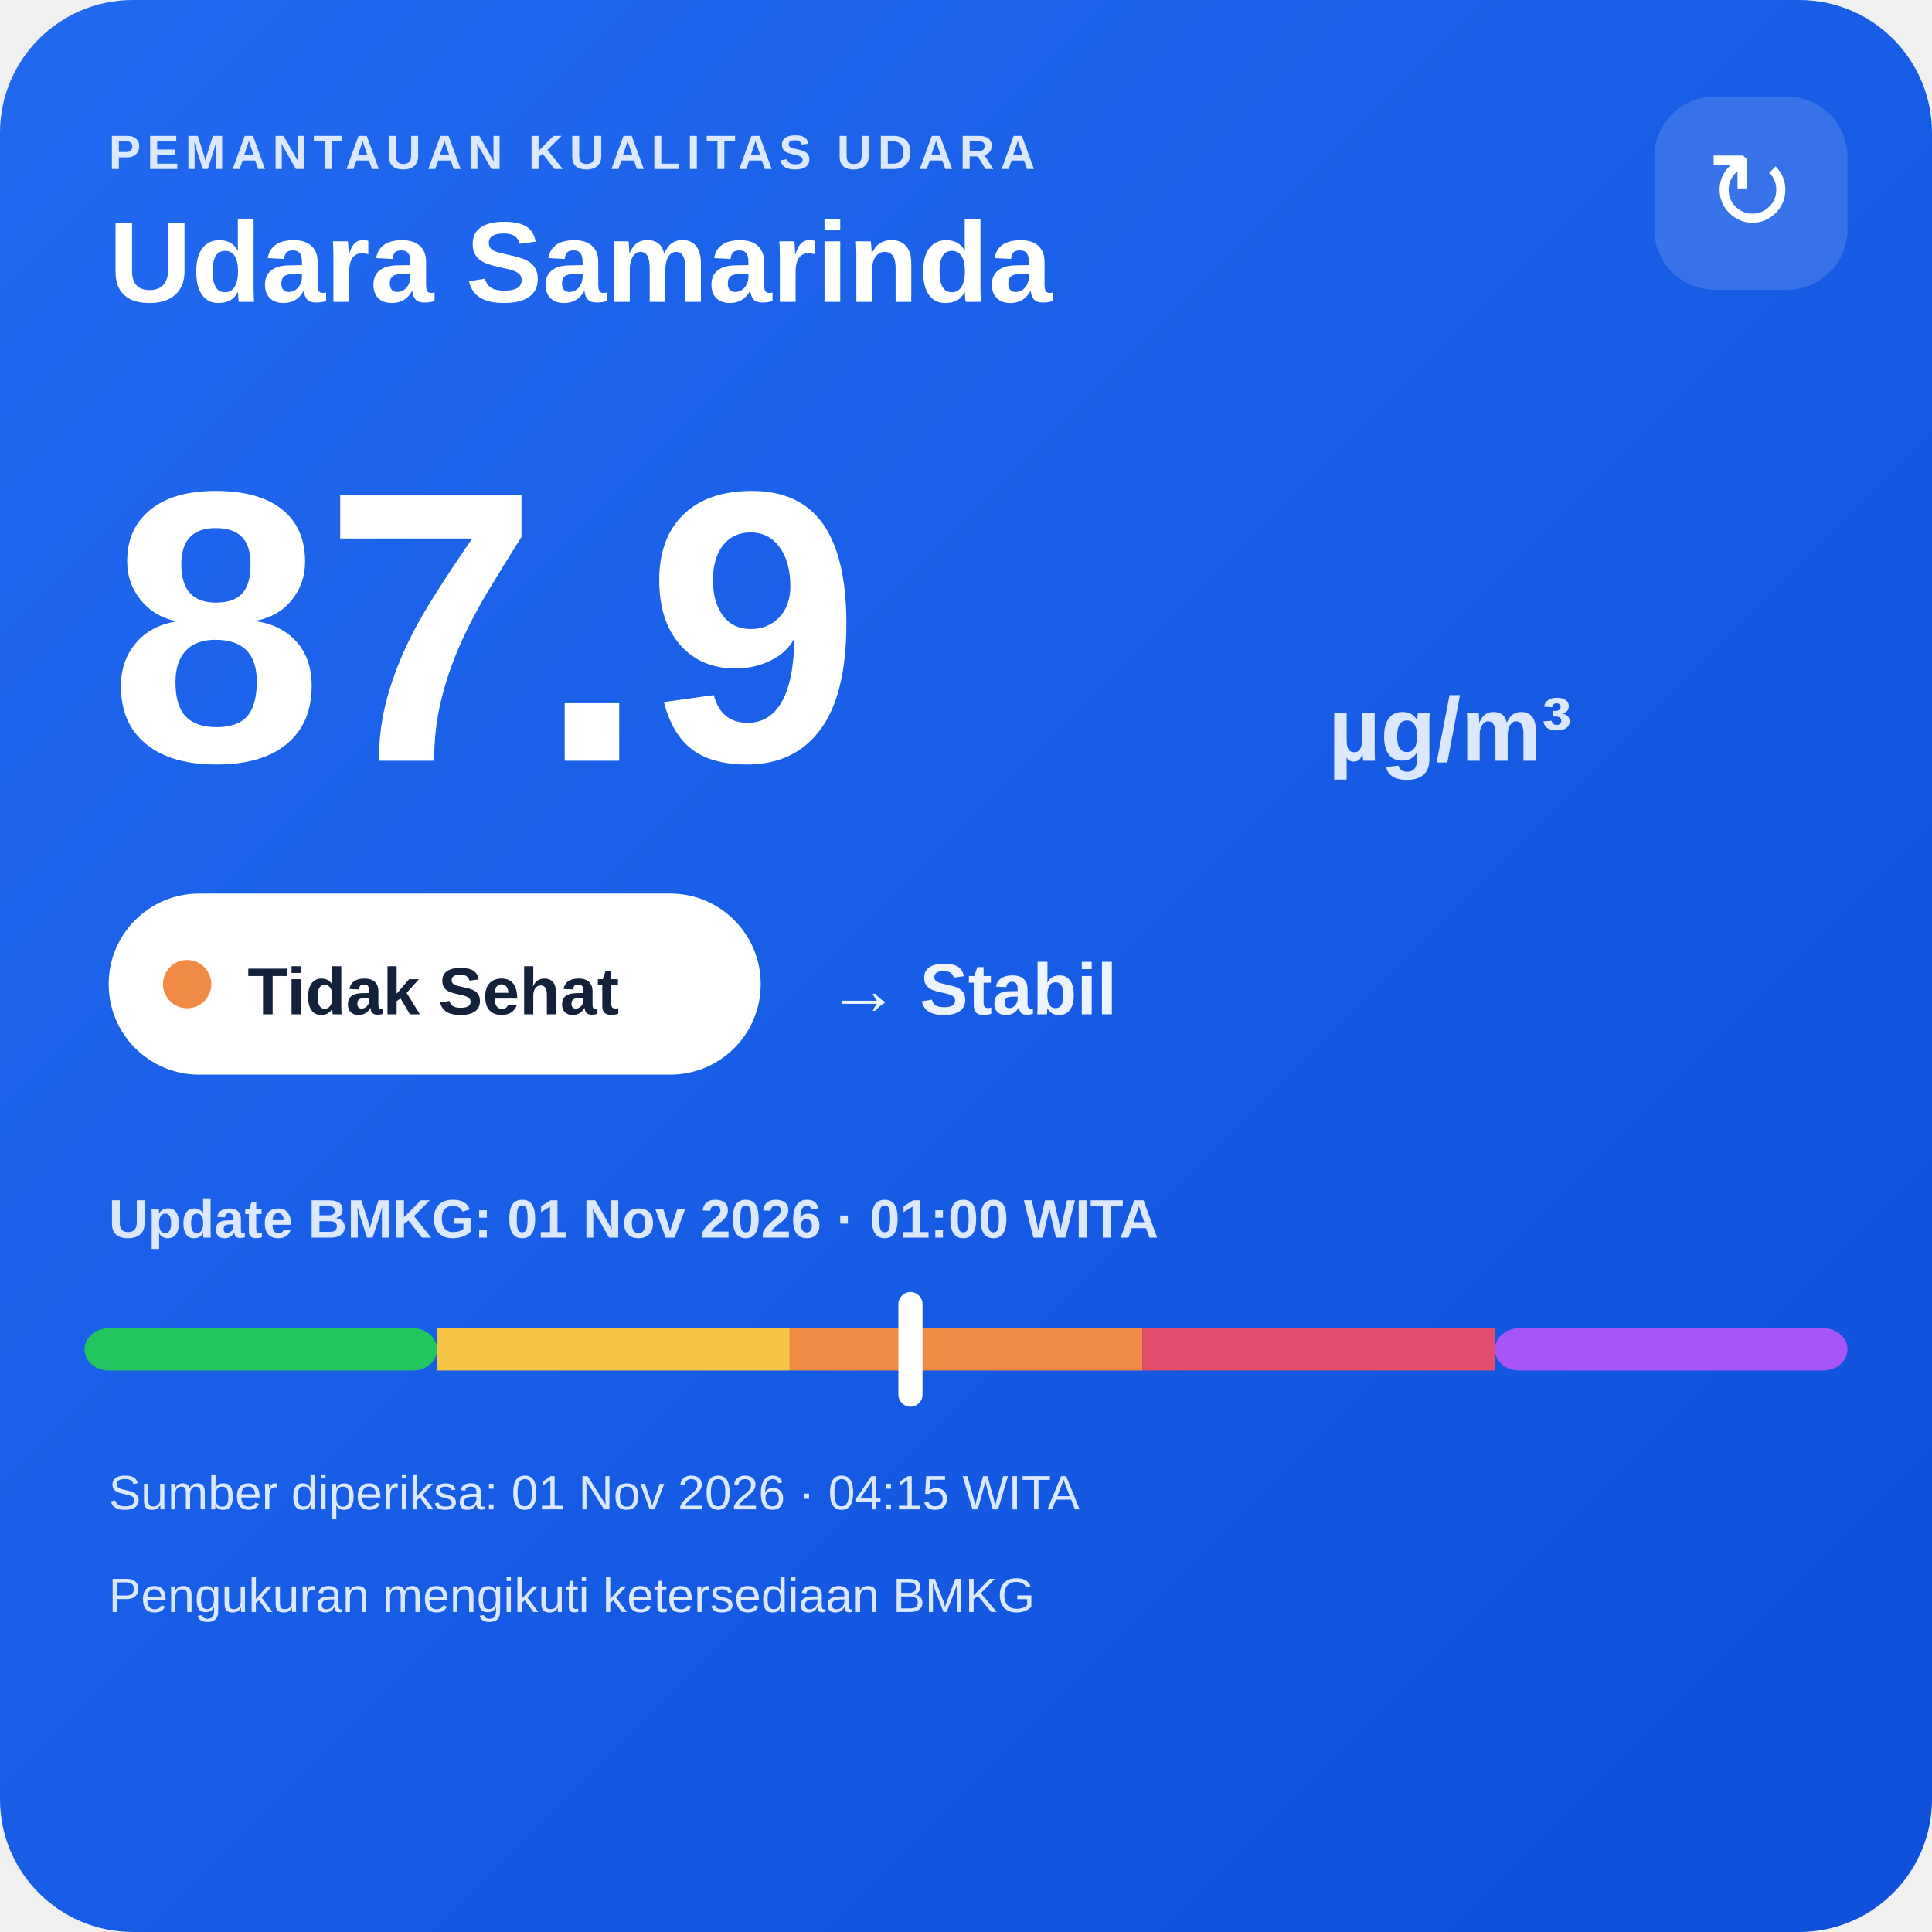
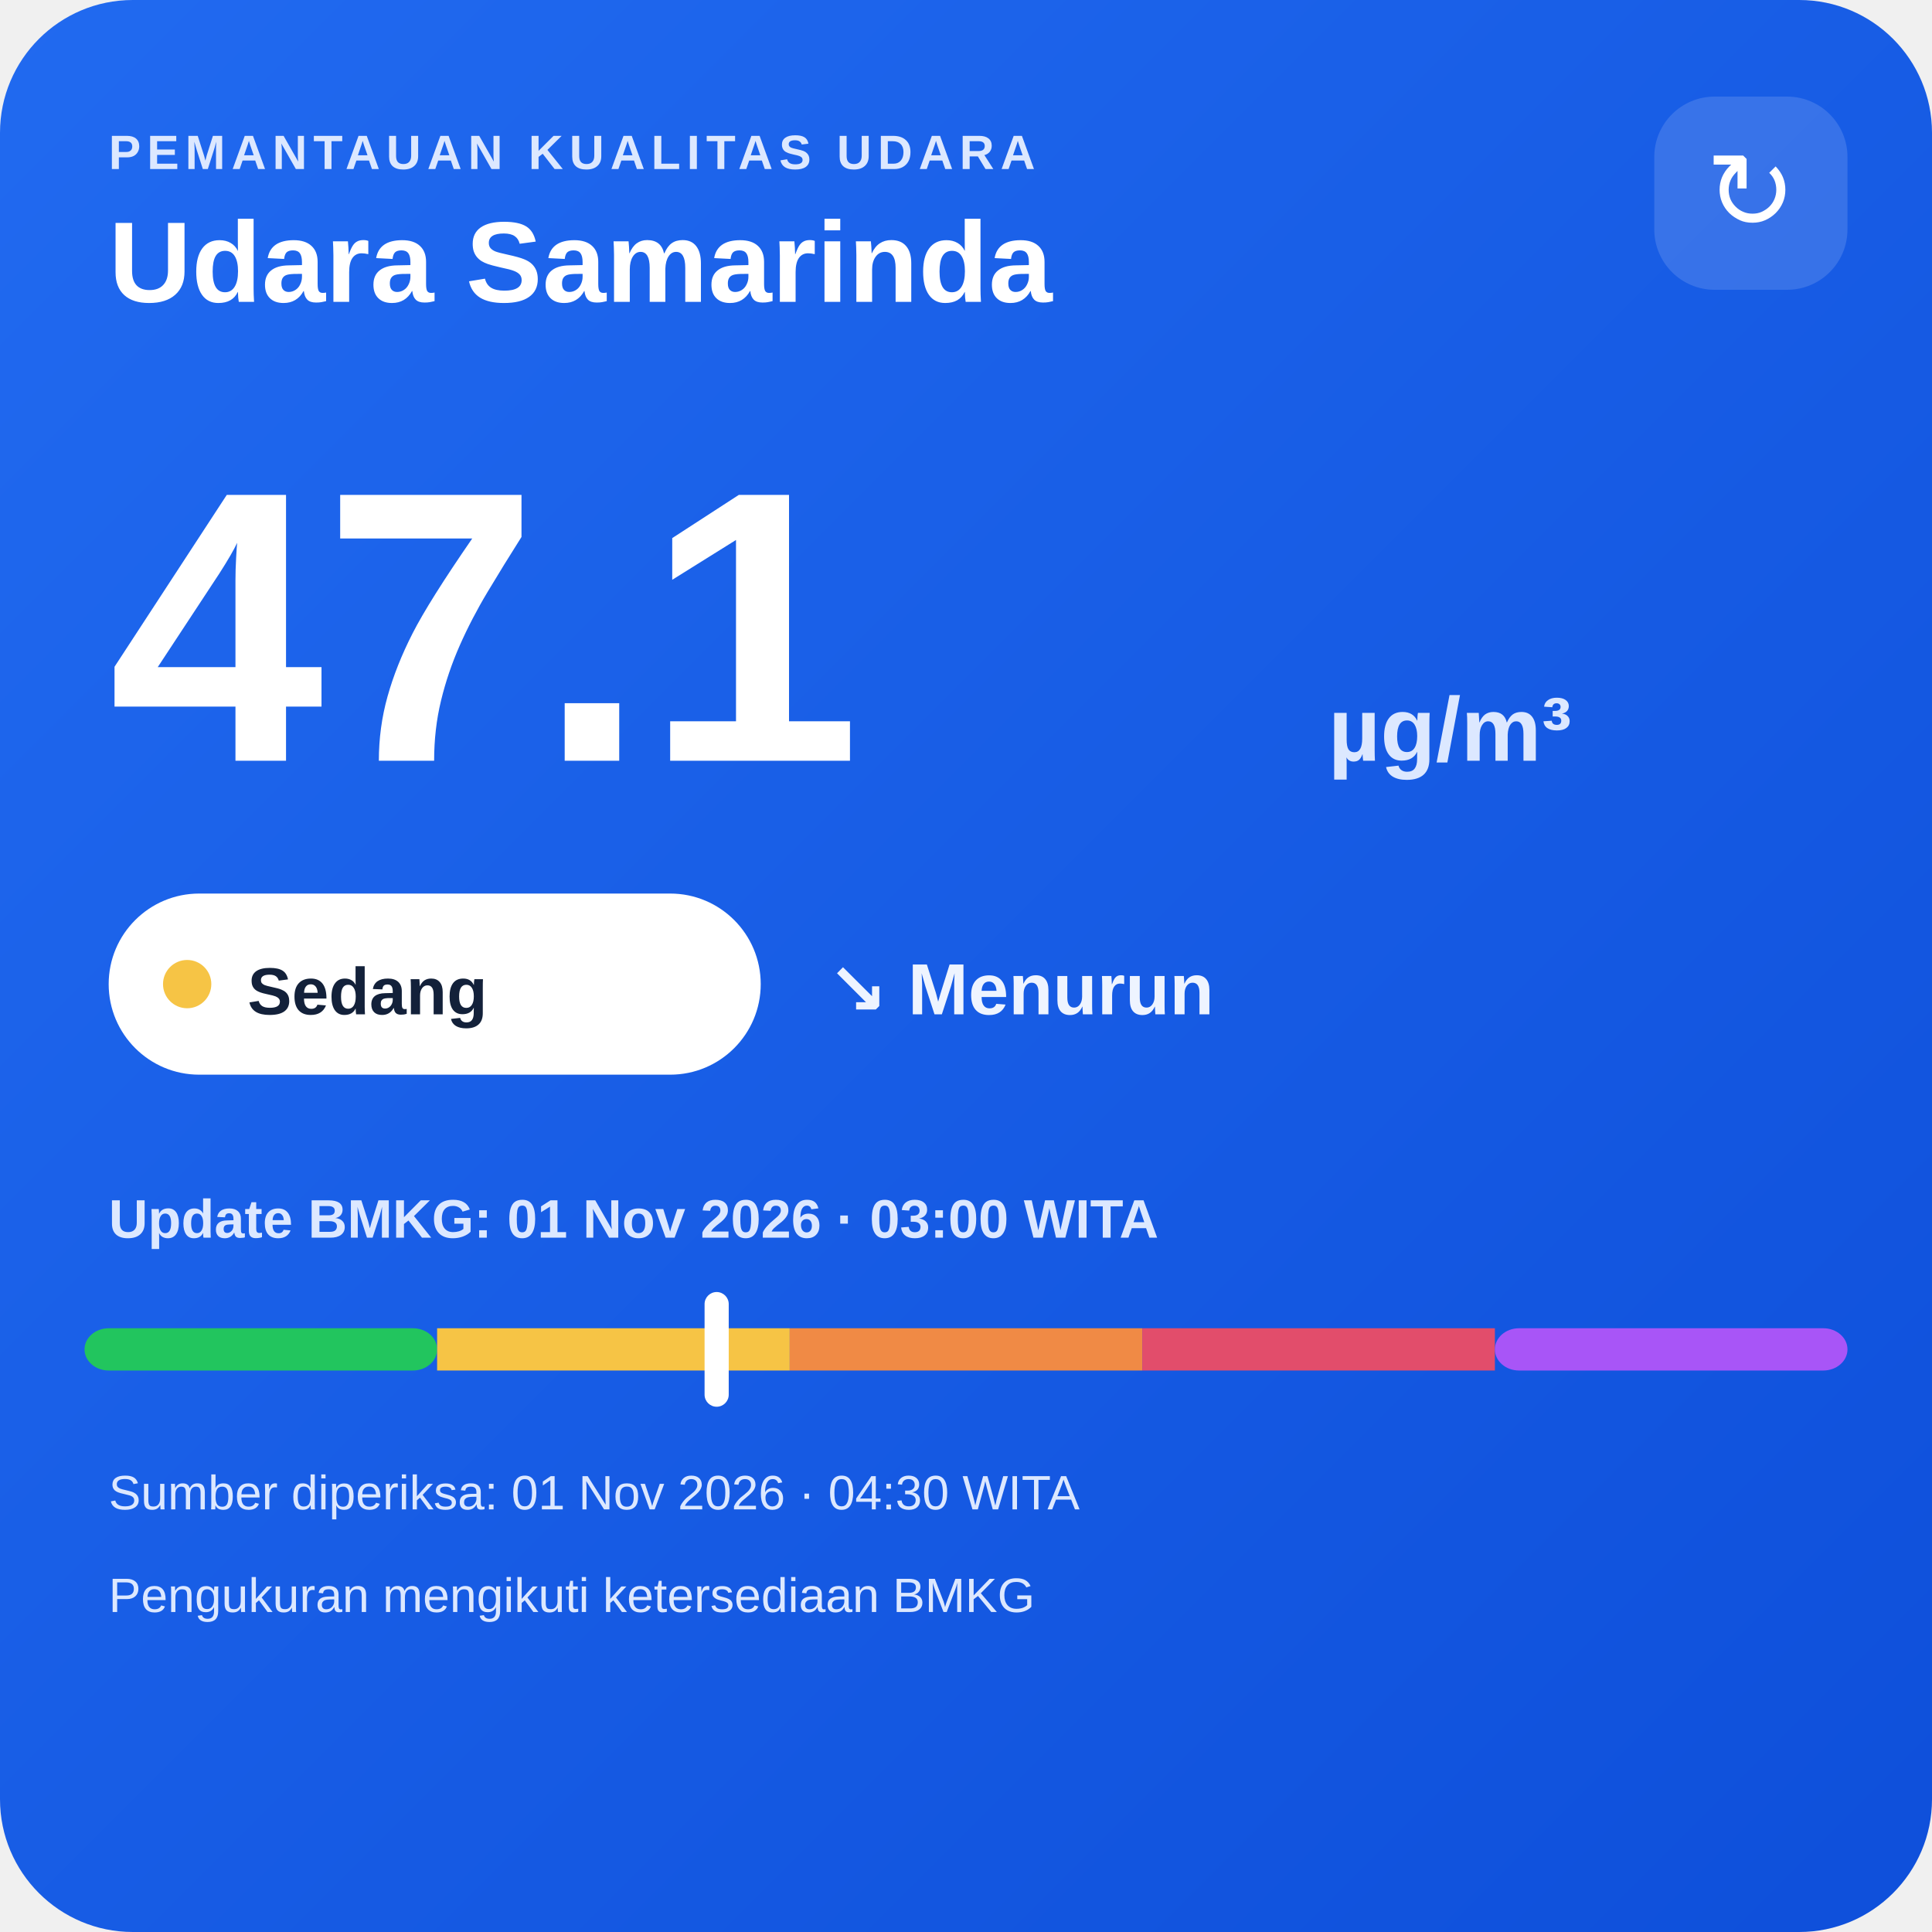
<svg xmlns="http://www.w3.org/2000/svg" width="320" height="320" viewBox="0 0 320 320">
  <defs>
    <linearGradient id="bg" x1="0" y1="0" x2="1" y2="1">
      <stop offset="0" stop-color="#216af0" />
      <stop offset="1" stop-color="#0e4fda" />
    </linearGradient>
  </defs>
  <rect width="320" height="320" rx="22" fill="url(#bg)" />
  <text x="18" y="28" fill="#dce8ff" font-family="Arial,sans-serif" font-size="8" font-weight="700" letter-spacing="1">PEMANTAUAN KUALITAS UDARA</text>
  <text x="18" y="50" fill="#ffffff" font-family="Arial,sans-serif" font-size="19" font-weight="700">Udara Samarinda</text>
  <rect x="274" y="16" width="32" height="32" rx="10" fill="#ffffff" fill-opacity=".14" />
  <text x="290" y="38" text-anchor="middle" fill="#ffffff" font-family="Arial,sans-serif" font-size="18">↻</text>
-   <text x="18" y="126" fill="#ffffff" font-family="Arial,sans-serif" font-size="64" font-weight="800">87.9</text>
+   <text x="18" y="126" fill="#ffffff" font-family="Arial,sans-serif" font-size="64" font-weight="800">47.1</text>
  <text x="220" y="126" fill="#dce8ff" font-family="Arial,sans-serif" font-size="15" font-weight="700">µg/m³</text>
  <rect x="18" y="148" width="108" height="30" rx="15" fill="#ffffff" />
-   <circle cx="31" cy="163" r="4" fill="#f08a45" />
-   <text x="41" y="168" fill="#13213a" font-family="Arial,sans-serif" font-size="11" font-weight="700">Tidak Sehat</text>
-   <text x="137" y="168" fill="#eef4ff" font-family="Arial,sans-serif" font-size="12" font-weight="700">→ Stabil</text>
-   <text x="18" y="205" fill="#dce8ff" font-family="Arial,sans-serif" font-size="9" font-weight="700">Update BMKG: 01 Nov 2026 · 01:00 WITA</text>
+   <circle cx="31" cy="163" r="4" fill="#f6c445" />
+   <text x="41" y="168" fill="#13213a" font-family="Arial,sans-serif" font-size="11" font-weight="700">Sedang</text>
+   <text x="137" y="168" fill="#eef4ff" font-family="Arial,sans-serif" font-size="12" font-weight="700">↘ Menurun</text>
+   <text x="18" y="205" fill="#dce8ff" font-family="Arial,sans-serif" font-size="9" font-weight="700">Update BMKG: 01 Nov 2026 · 03:00 WITA</text>
  <rect x="14" y="220" width="58.4" height="7" rx="4" fill="#22c55e" />
  <rect x="72.4" y="220" width="58.4" height="7" fill="#f6c445" />
  <rect x="130.8" y="220" width="58.4" height="7" fill="#f08a45" />
  <rect x="189.2" y="220" width="58.4" height="7" fill="#e24d6b" />
  <rect x="247.6" y="220" width="58.4" height="7" rx="4" fill="#a855f7" />
-   <rect x="148.8" y="214" width="4" height="19" rx="2" fill="#ffffff" />
-   <text x="18" y="250" fill="#dce8ff" font-family="Arial,sans-serif" font-size="8">Sumber diperiksa: 01 Nov 2026 · 04:15 WITA</text>
+   <rect x="116.7" y="214" width="4" height="19" rx="2" fill="#ffffff" />
+   <text x="18" y="250" fill="#dce8ff" font-family="Arial,sans-serif" font-size="8">Sumber diperiksa: 01 Nov 2026 · 04:30 WITA</text>
  <text x="18" y="267" fill="#dce8ff" font-family="Arial,sans-serif" font-size="8">Pengukuran mengikuti ketersediaan BMKG</text>
</svg>
